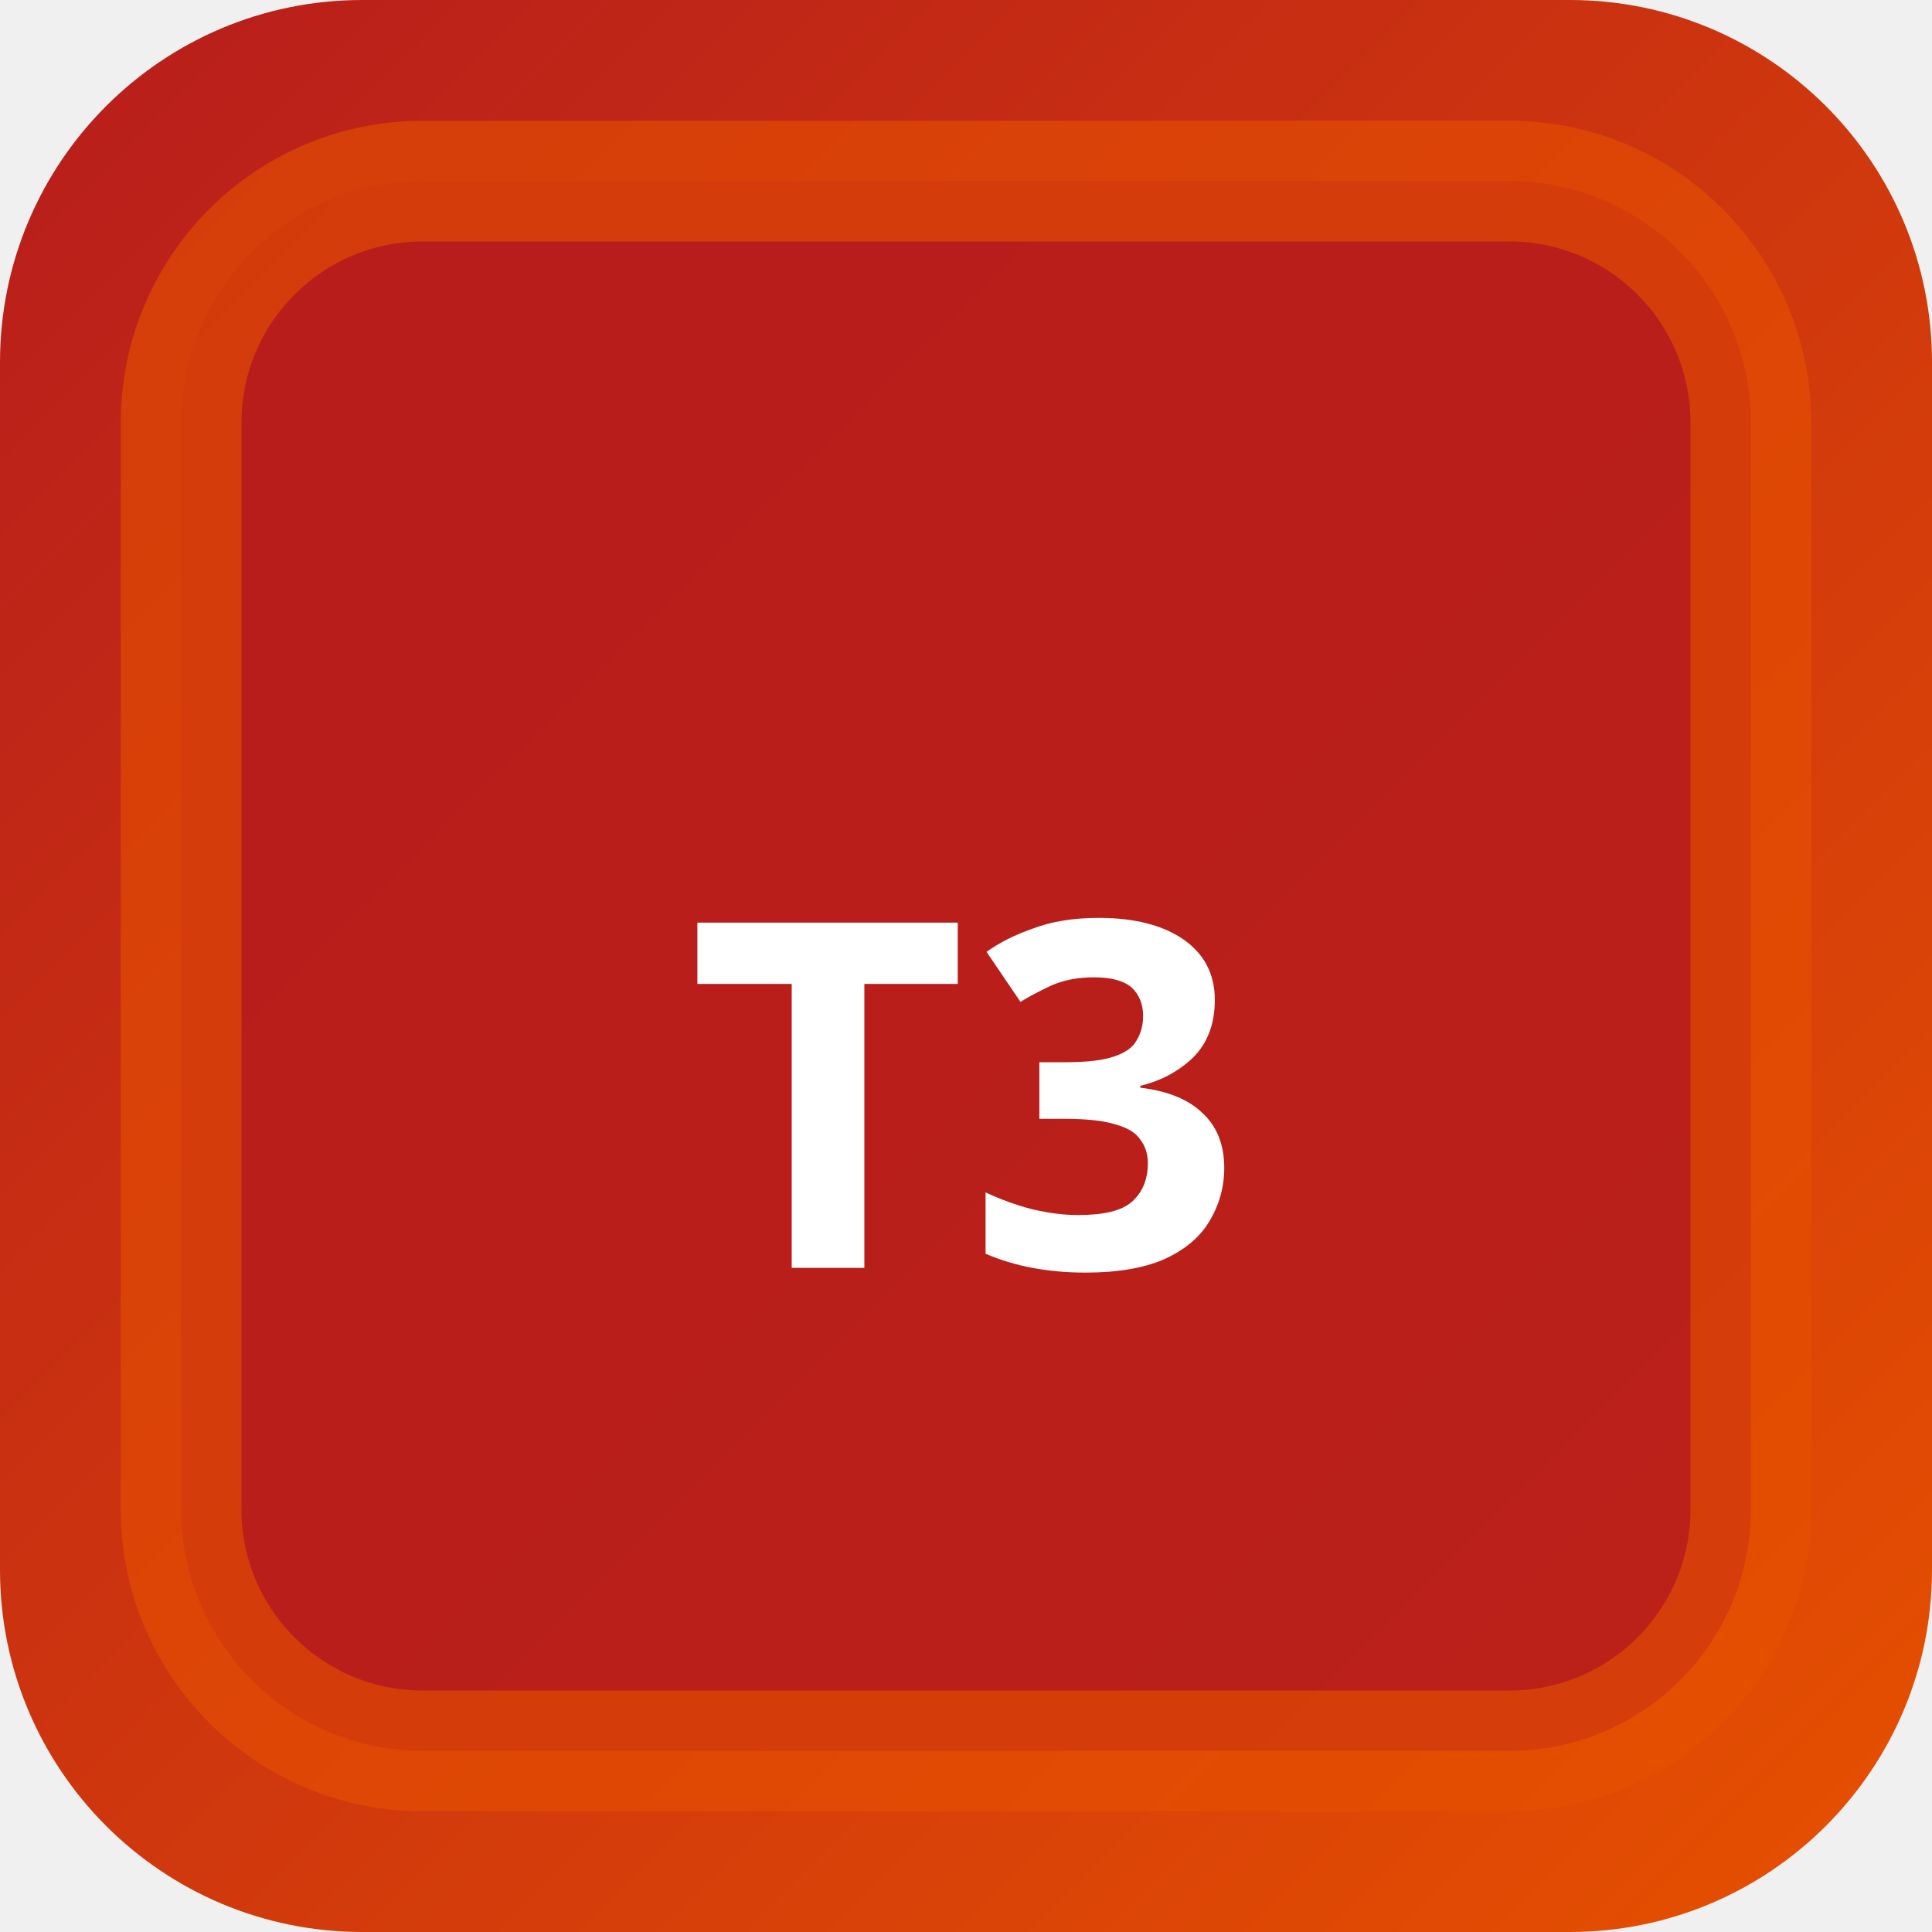
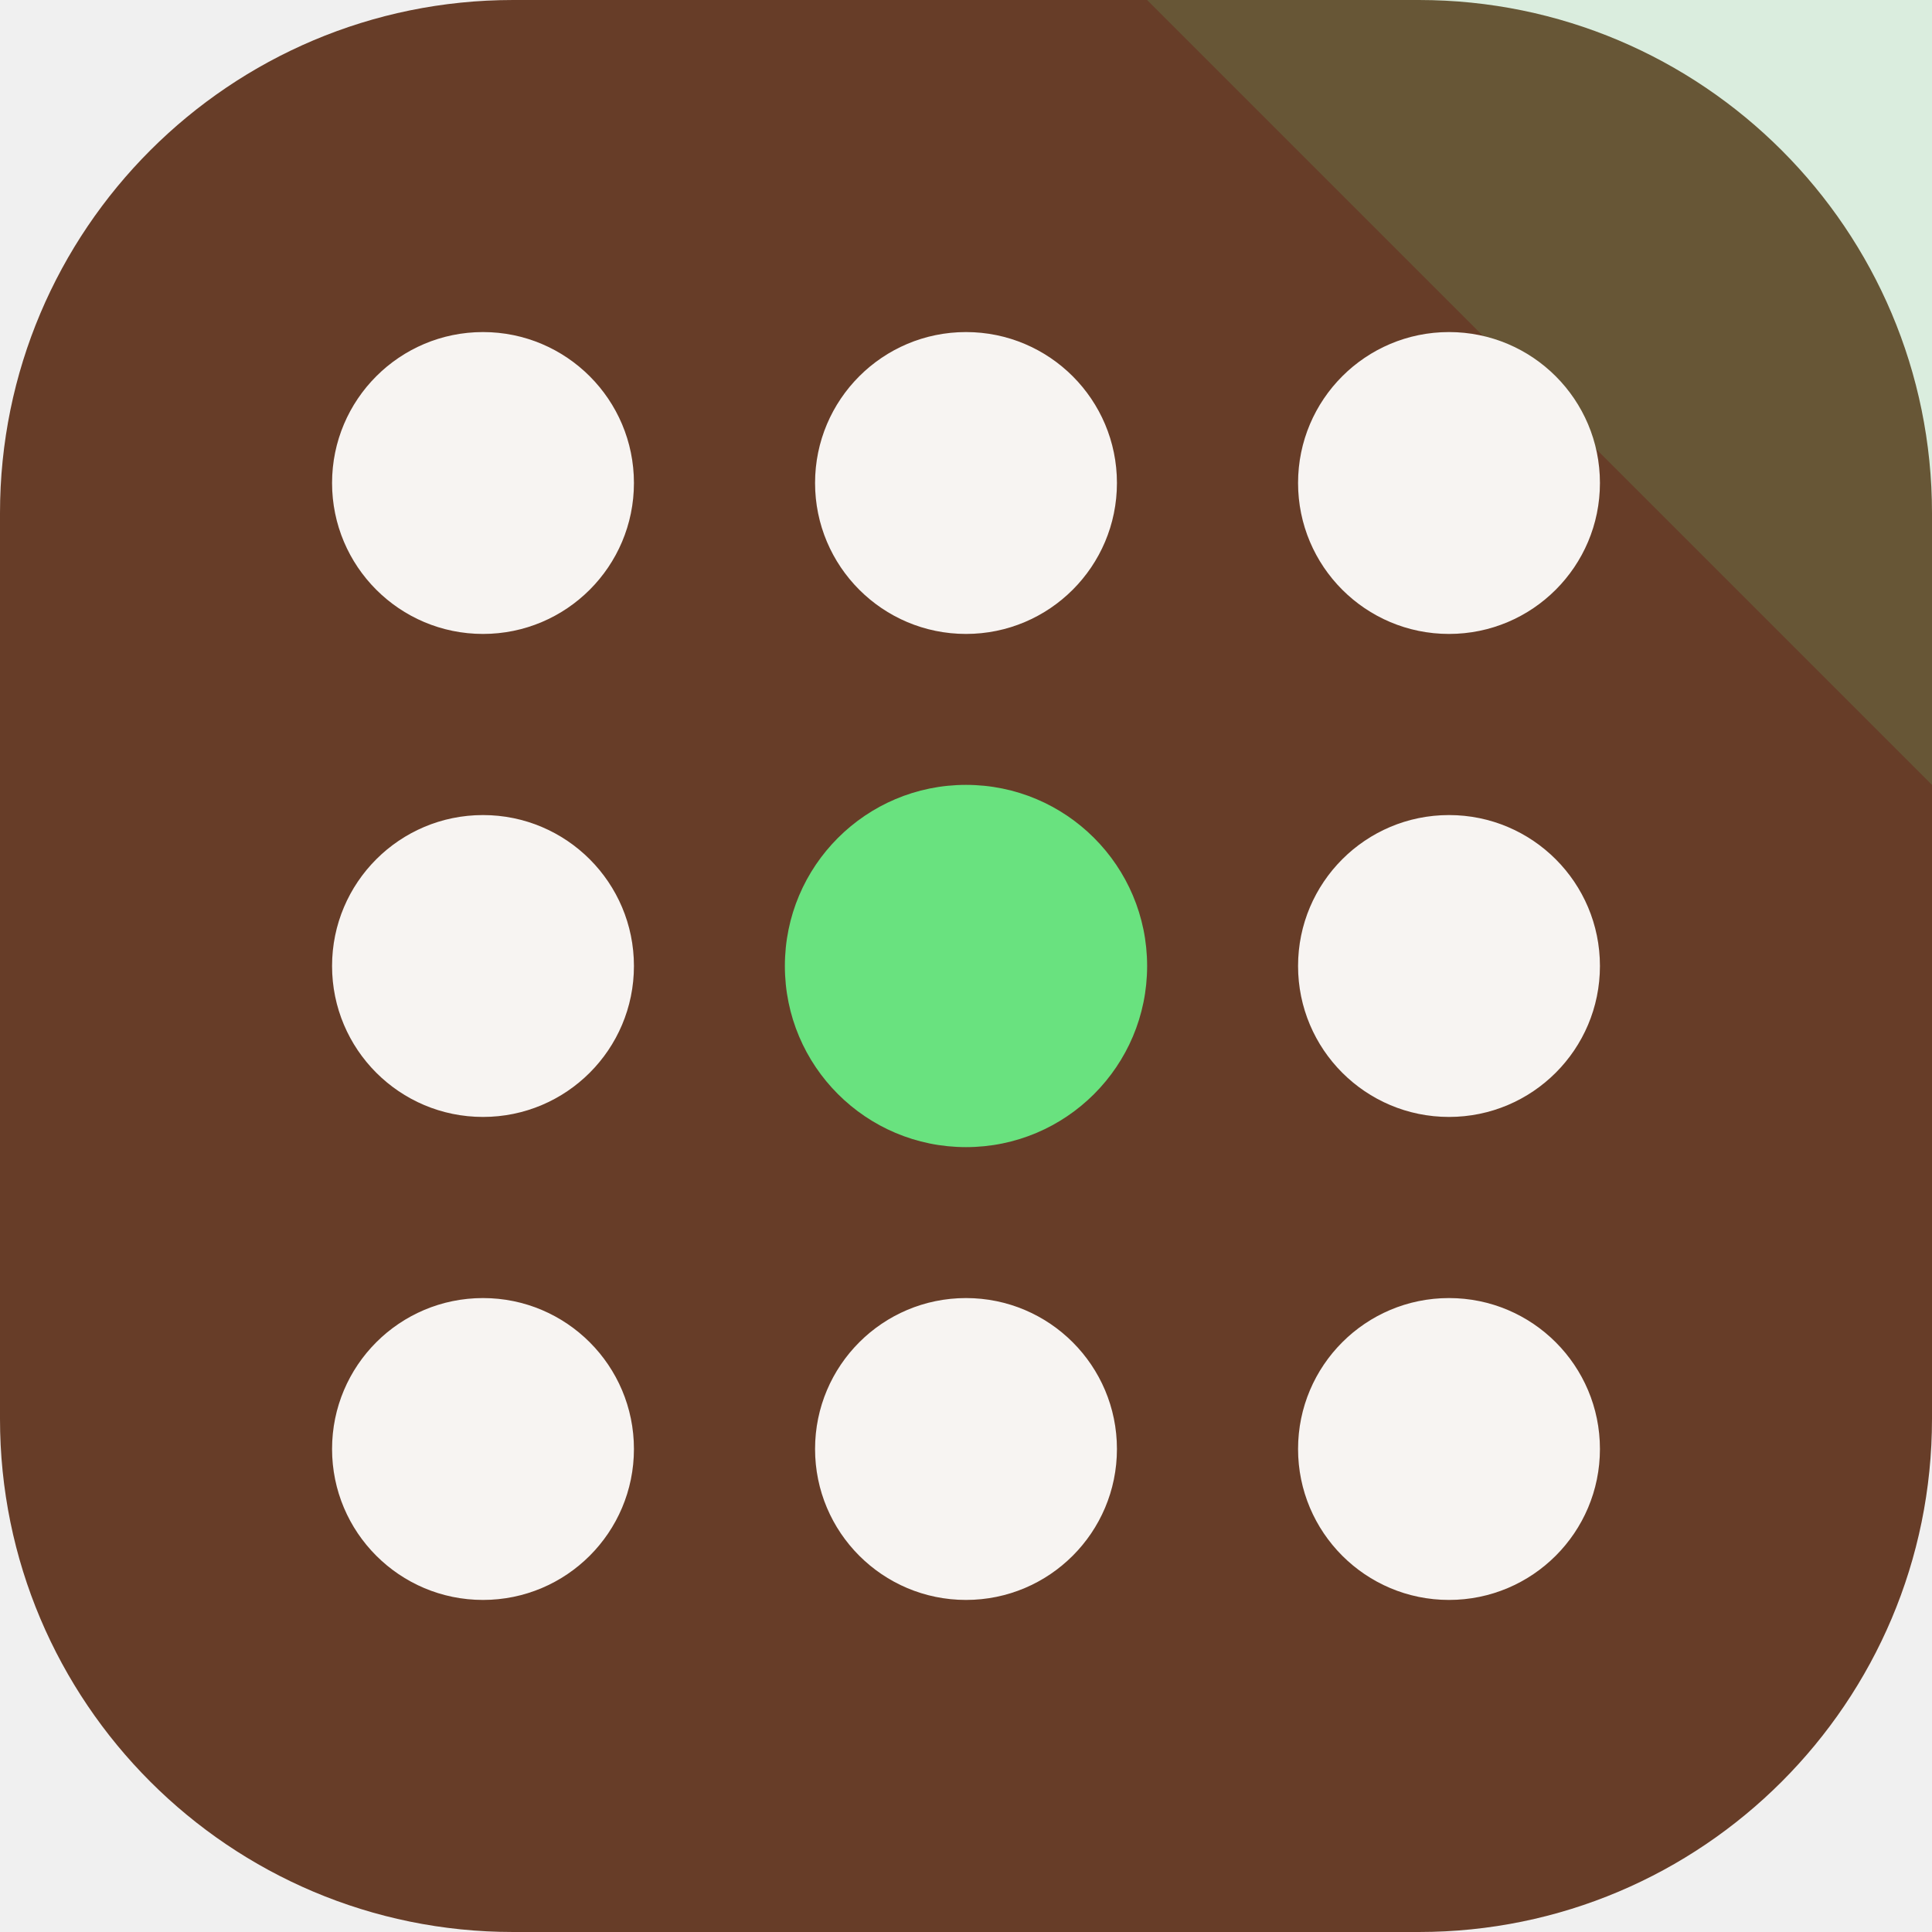
- <svg xmlns="http://www.w3.org/2000/svg" width="32" height="32" viewBox="0 0 32 32">
-   <defs>
-     <linearGradient id="bgt3b0" x1="0" y1="0" x2="1" y2="1">
-       <stop offset="0%" stop-color="#b71c1c" />
-       <stop offset="100%" stop-color="#e65100" />
-     </linearGradient>
-   </defs>
-   <rect width="32" height="32" rx="6" fill="url(#bgt3b0)" />
-   <rect x="3" y="3" width="26" height="26" rx="4" fill="rgba(183,28,28,0.9)" stroke="rgba(230,81,0,0.6)" stroke-width="2" />
-   <text x="16" y="21" text-anchor="middle" fill="#fff" font-size="8" font-weight="700" font-family="system-ui">T3</text>
+ <svg xmlns="http://www.w3.org/2000/svg" width="64" height="64" viewBox="0 0 64 64" role="img">
+   <rect width="64" height="64" rx="17" fill="hsl(20 44% 28%)" />
+   <path d="M64 0v26L38 0Z" fill="hsl(131 68% 65%)" opacity="0.16" />
+   <g transform="rotate(0 32 32)">
+     <circle cx="16" cy="16" r="5" fill="hsl(20 24% 96%)" />
+     <circle cx="32" cy="16" r="5" fill="hsl(20 24% 96%)" />
+     <circle cx="48" cy="16" r="5" fill="hsl(20 24% 96%)" />
+     <circle cx="16" cy="32" r="5" fill="hsl(20 24% 96%)" />
+     <circle cx="32" cy="32" r="6" fill="hsl(131 68% 65%)" />
+     <circle cx="48" cy="32" r="5" fill="hsl(20 24% 96%)" />
+     <circle cx="16" cy="48" r="5" fill="hsl(20 24% 96%)" />
+     <circle cx="32" cy="48" r="5" fill="hsl(20 24% 96%)" />
+     <circle cx="48" cy="48" r="5" fill="hsl(20 24% 96%)" />
+   </g>
</svg>
